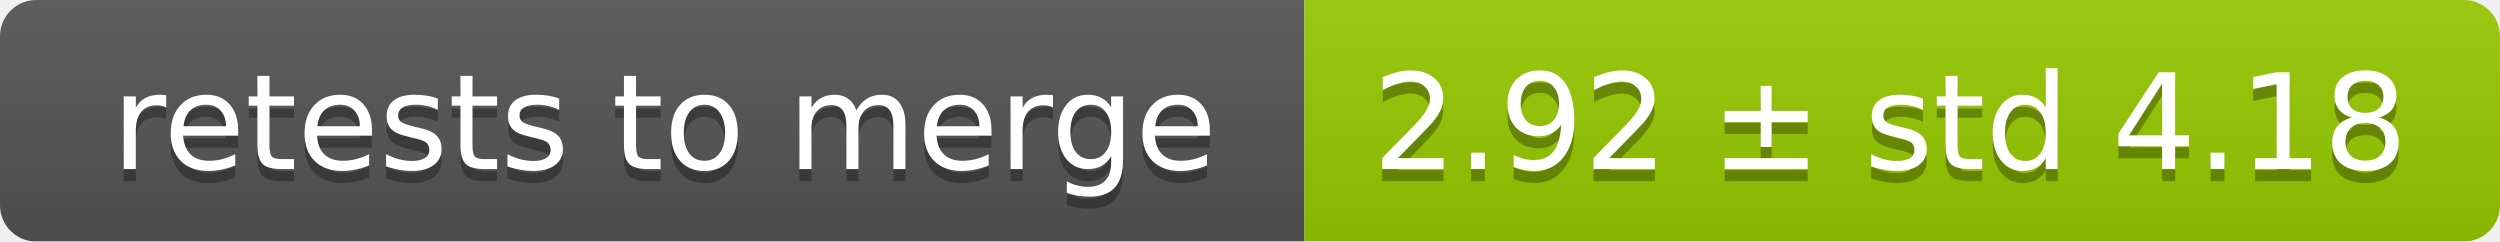
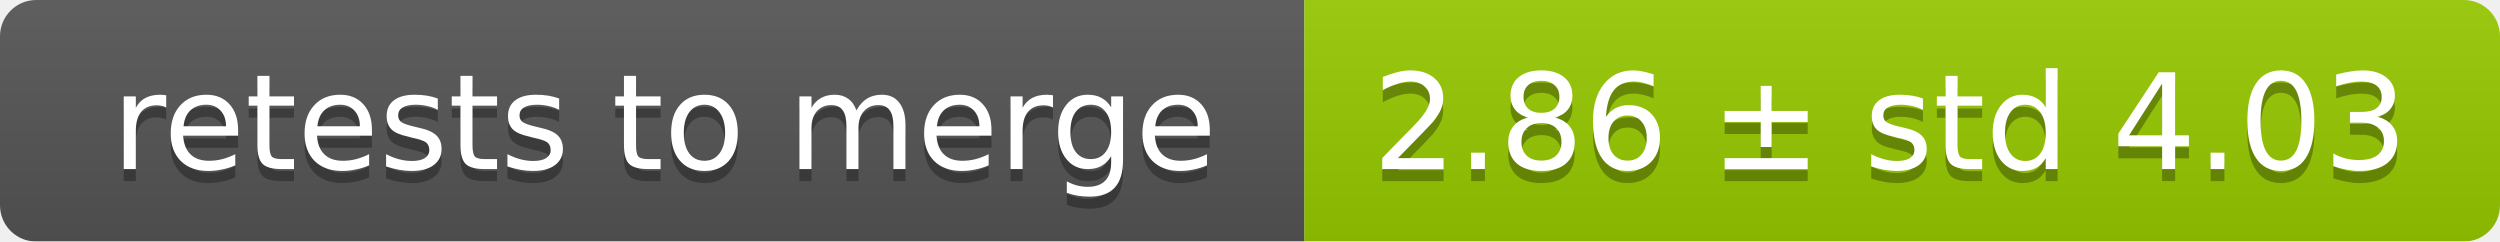
<svg xmlns="http://www.w3.org/2000/svg" width="207" height="20">
  <linearGradient id="smooth" x2="0" y2="100%">
    <stop offset="0" stop-color="#bbb" stop-opacity=".1" />
    <stop offset="1" stop-opacity=".1" />
  </linearGradient>
  <mask id="round">
    <rect width="207" height="20" rx="3" fill="#fff" />
  </mask>
  <g mask="url(#round)">
    <rect width="108" height="20" fill="#555" />
    <rect x="108" width="99" height="20" fill="#97ca00" />
    <rect width="207" height="20" fill="url(#smooth)" />
  </g>
  <g fill="#fff" text-anchor="middle" font-family="DejaVu Sans,Verdana,Geneva,sans-serif" font-size="11">
    <text x="55" y="15" fill="#010101" fill-opacity=".3">retests to merge</text>
    <text x="55" y="14">retests to merge</text>
-     <text x="156.5" y="15" fill="#010101" fill-opacity=".3">2.92 ± std 4.18</text>
-     <text x="156.5" y="14">2.92 ± std 4.18</text>
+     <text x="156.5" y="15" fill="#010101" fill-opacity=".3">2.86 ± std 4.03</text>
+     <text x="156.5" y="14">2.86 ± std 4.03</text>
  </g>
</svg>
